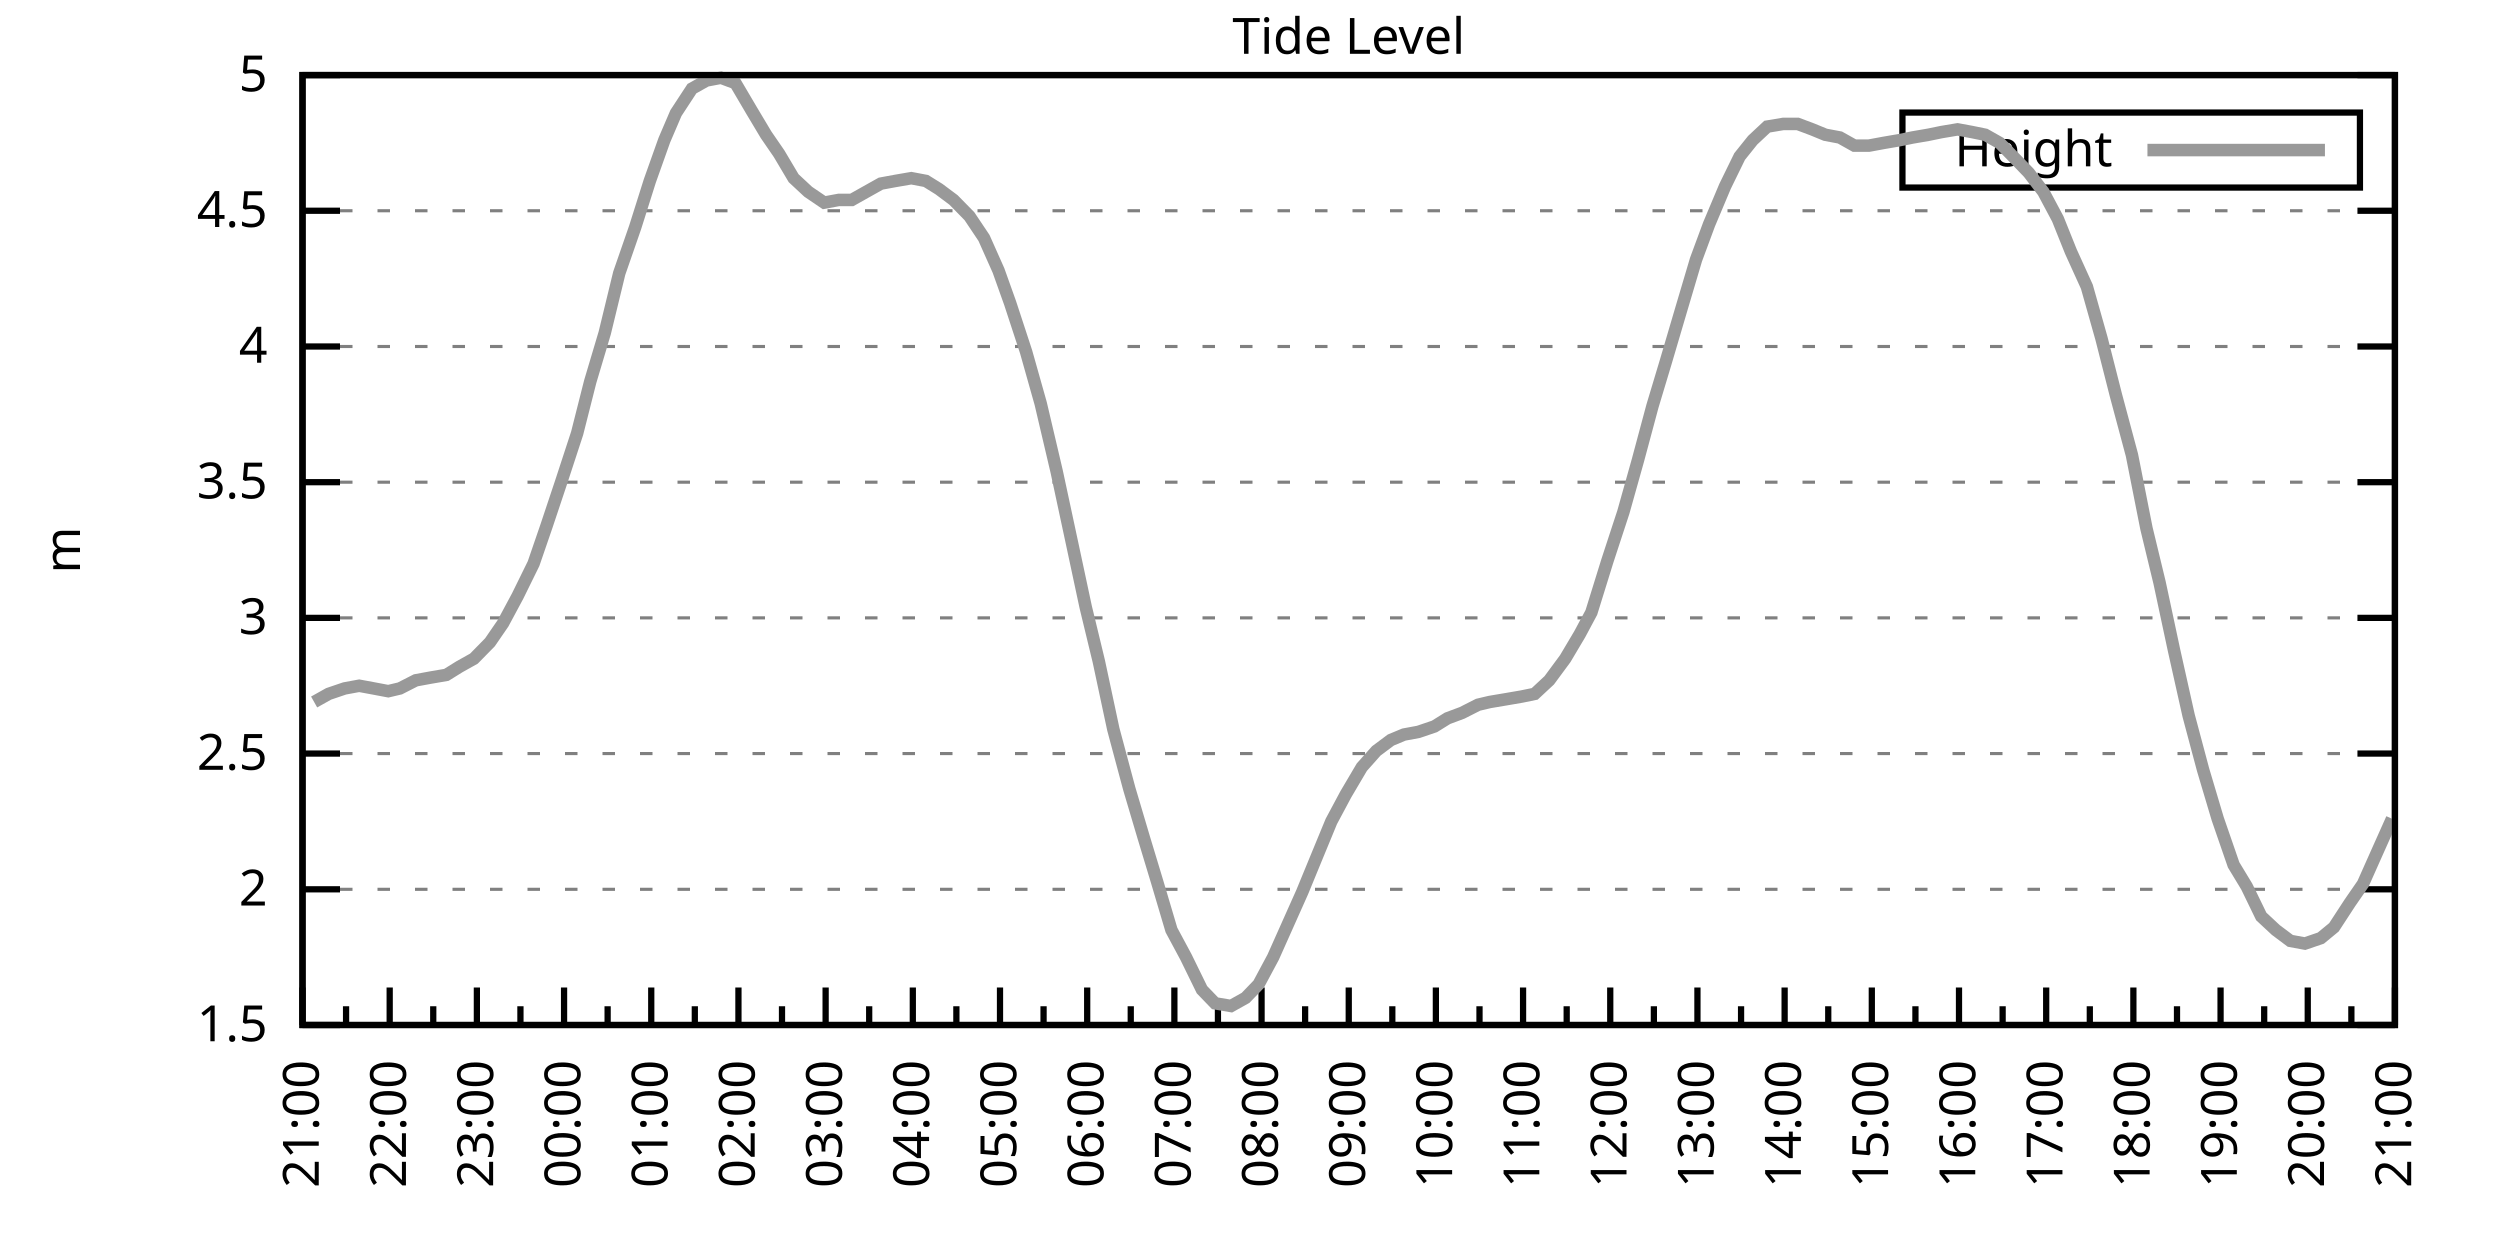
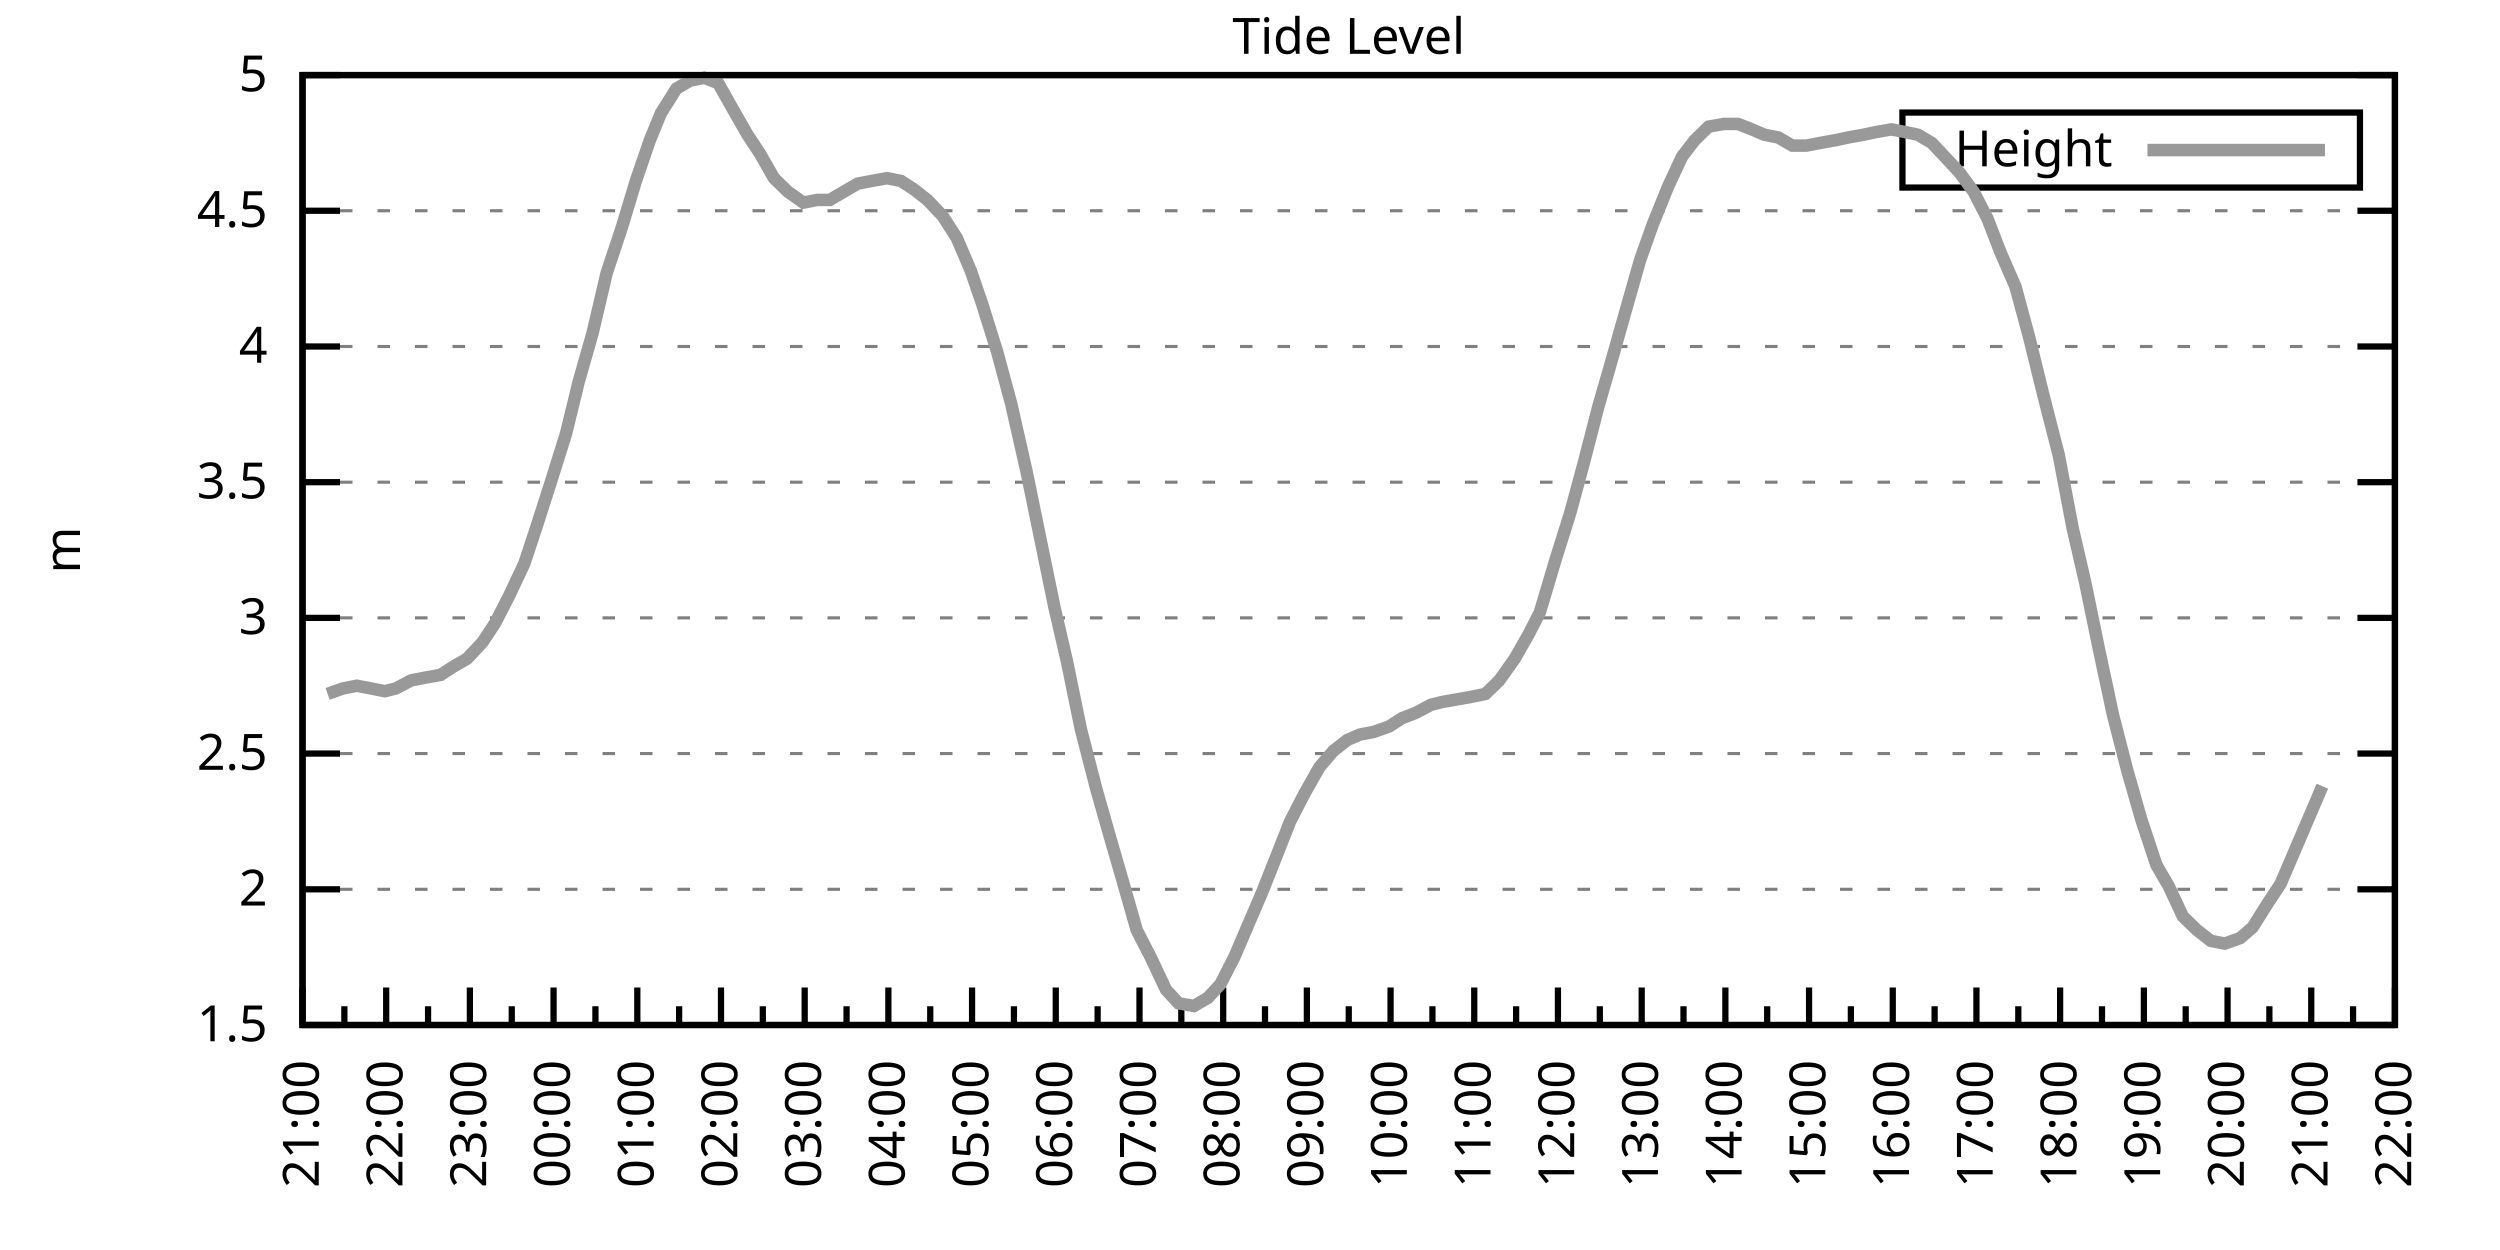
<svg xmlns="http://www.w3.org/2000/svg" xmlns:xlink="http://www.w3.org/1999/xlink" width="400" height="200" viewBox="0 0 400 200">
  <g id="gnuplot_canvas">
    <rect x="0" y="0" width="400" height="200" fill="none" />
    <defs>
      <circle id="gpDot" r="0.5" stroke-width="0.5" stroke="currentColor" />
      <path id="gpPt0" stroke-width="0.333" stroke="currentColor" d="M-1,0 h2 M0,-1 v2" />
      <path id="gpPt1" stroke-width="0.333" stroke="currentColor" d="M-1,-1 L1,1 M1,-1 L-1,1" />
      <path id="gpPt2" stroke-width="0.333" stroke="currentColor" d="M-1,0 L1,0 M0,-1 L0,1 M-1,-1 L1,1 M-1,1 L1,-1" />
      <rect id="gpPt3" stroke-width="0.333" stroke="currentColor" x="-1" y="-1" width="2" height="2" />
      <rect id="gpPt4" stroke-width="0.333" stroke="currentColor" fill="currentColor" x="-1" y="-1" width="2" height="2" />
      <circle id="gpPt5" stroke-width="0.333" stroke="currentColor" cx="0" cy="0" r="1" />
      <use xlink:href="#gpPt5" id="gpPt6" fill="currentColor" stroke="none" />
      <path id="gpPt7" stroke-width="0.333" stroke="currentColor" d="M0,-1.33 L-1.33,0.67 L1.33,0.67 z" />
      <use xlink:href="#gpPt7" id="gpPt8" fill="currentColor" stroke="none" />
      <use xlink:href="#gpPt7" id="gpPt9" stroke="currentColor" transform="rotate(180)" />
      <use xlink:href="#gpPt9" id="gpPt10" fill="currentColor" stroke="none" />
      <use xlink:href="#gpPt3" id="gpPt11" stroke="currentColor" transform="rotate(45)" />
      <use xlink:href="#gpPt11" id="gpPt12" fill="currentColor" stroke="none" />
      <path id="gpPt13" stroke-width="0.333" stroke="currentColor" d="M0,1.330 L1.265,0.411 L0.782,-1.067 L-0.782,-1.076 L-1.265,0.411 z" />
      <use xlink:href="#gpPt13" id="gpPt14" fill="currentColor" stroke="none" />
      <filter id="textbox" filterUnits="objectBoundingBox" x="0" y="0" height="1" width="1">
        <feFlood flood-color="white" flood-opacity="1" result="bgnd" />
        <feComposite in="SourceGraphic" in2="bgnd" operator="atop" />
      </filter>
      <filter id="greybox" filterUnits="objectBoundingBox" x="0" y="0" height="1" width="1">
        <feFlood flood-color="lightgrey" flood-opacity="1" result="grey" />
        <feComposite in="SourceGraphic" in2="grey" operator="atop" />
      </filter>
    </defs>
    <g fill="none" color="white" stroke="currentColor" stroke-width="1.00" stroke-linecap="butt" stroke-linejoin="miter">
</g>
    <g fill="none" color="black" stroke="currentColor" stroke-width="1.00" stroke-linecap="butt" stroke-linejoin="miter">
      <g stroke="none" shape-rendering="crispEdges">
        <polygon fill="rgb(255, 255, 255)" points="48.40,164.00 383.18,164.00 383.18,12.02 48.40,12.02 " />
      </g>
    </g>
    <g fill="none" color="black" stroke="currentColor" stroke-width="1.00" stroke-linecap="butt" stroke-linejoin="miter">
</g>
    <g fill="none" color="black" stroke="black" stroke-width="0.50" stroke-linecap="butt" stroke-linejoin="miter">
</g>
    <g fill="none" color="gray" stroke="currentColor" stroke-width="0.50" stroke-linecap="butt" stroke-linejoin="miter">
      <path stroke="gray" stroke-dasharray="2,4" class="gridline" d="M48.40,164.00 L383.19,164.00  " />
    </g>
    <g fill="none" color="gray" stroke="gray" stroke-width="1.00" stroke-linecap="butt" stroke-linejoin="miter">
</g>
    <g fill="none" color="black" stroke="currentColor" stroke-width="1.00" stroke-linecap="butt" stroke-linejoin="miter">
      <path stroke="black" d="M48.40,164.00 L54.40,164.00 M383.19,164.00 L377.19,164.00  " />
      <g transform="translate(42.80,166.60)" stroke="none" fill="black" font-family="Sans" font-size="8.00" text-anchor="end">
        <text>
          <tspan font-family="Sans"> 1.5</tspan>
        </text>
      </g>
    </g>
    <g fill="none" color="black" stroke="currentColor" stroke-width="1.00" stroke-linecap="butt" stroke-linejoin="miter">
</g>
    <g fill="none" color="black" stroke="black" stroke-width="0.50" stroke-linecap="butt" stroke-linejoin="miter">
</g>
    <g fill="none" color="gray" stroke="currentColor" stroke-width="0.50" stroke-linecap="butt" stroke-linejoin="miter">
      <path stroke="gray" stroke-dasharray="2,4" class="gridline" d="M48.40,142.29 L383.19,142.29  " />
    </g>
    <g fill="none" color="gray" stroke="gray" stroke-width="1.00" stroke-linecap="butt" stroke-linejoin="miter">
</g>
    <g fill="none" color="black" stroke="currentColor" stroke-width="1.00" stroke-linecap="butt" stroke-linejoin="miter">
      <path stroke="black" d="M48.40,142.29 L54.40,142.29 M383.19,142.29 L377.19,142.29  " />
      <g transform="translate(42.80,144.89)" stroke="none" fill="black" font-family="Sans" font-size="8.00" text-anchor="end">
        <text>
          <tspan font-family="Sans"> 2</tspan>
        </text>
      </g>
    </g>
    <g fill="none" color="black" stroke="currentColor" stroke-width="1.00" stroke-linecap="butt" stroke-linejoin="miter">
</g>
    <g fill="none" color="black" stroke="black" stroke-width="0.50" stroke-linecap="butt" stroke-linejoin="miter">
</g>
    <g fill="none" color="gray" stroke="currentColor" stroke-width="0.50" stroke-linecap="butt" stroke-linejoin="miter">
      <path stroke="gray" stroke-dasharray="2,4" class="gridline" d="M48.40,120.57 L383.19,120.57  " />
    </g>
    <g fill="none" color="gray" stroke="gray" stroke-width="1.00" stroke-linecap="butt" stroke-linejoin="miter">
</g>
    <g fill="none" color="black" stroke="currentColor" stroke-width="1.00" stroke-linecap="butt" stroke-linejoin="miter">
      <path stroke="black" d="M48.40,120.57 L54.40,120.57 M383.19,120.57 L377.19,120.57  " />
      <g transform="translate(42.80,123.17)" stroke="none" fill="black" font-family="Sans" font-size="8.00" text-anchor="end">
        <text>
          <tspan font-family="Sans"> 2.5</tspan>
        </text>
      </g>
    </g>
    <g fill="none" color="black" stroke="currentColor" stroke-width="1.00" stroke-linecap="butt" stroke-linejoin="miter">
</g>
    <g fill="none" color="black" stroke="black" stroke-width="0.50" stroke-linecap="butt" stroke-linejoin="miter">
</g>
    <g fill="none" color="gray" stroke="currentColor" stroke-width="0.50" stroke-linecap="butt" stroke-linejoin="miter">
      <path stroke="gray" stroke-dasharray="2,4" class="gridline" d="M48.40,98.86 L383.19,98.86  " />
    </g>
    <g fill="none" color="gray" stroke="gray" stroke-width="1.00" stroke-linecap="butt" stroke-linejoin="miter">
</g>
    <g fill="none" color="black" stroke="currentColor" stroke-width="1.00" stroke-linecap="butt" stroke-linejoin="miter">
      <path stroke="black" d="M48.40,98.86 L54.40,98.86 M383.19,98.86 L377.19,98.86  " />
      <g transform="translate(42.80,101.46)" stroke="none" fill="black" font-family="Sans" font-size="8.00" text-anchor="end">
        <text>
          <tspan font-family="Sans"> 3</tspan>
        </text>
      </g>
    </g>
    <g fill="none" color="black" stroke="currentColor" stroke-width="1.00" stroke-linecap="butt" stroke-linejoin="miter">
</g>
    <g fill="none" color="black" stroke="black" stroke-width="0.50" stroke-linecap="butt" stroke-linejoin="miter">
</g>
    <g fill="none" color="gray" stroke="currentColor" stroke-width="0.50" stroke-linecap="butt" stroke-linejoin="miter">
      <path stroke="gray" stroke-dasharray="2,4" class="gridline" d="M48.40,77.15 L383.19,77.15  " />
    </g>
    <g fill="none" color="gray" stroke="gray" stroke-width="1.00" stroke-linecap="butt" stroke-linejoin="miter">
</g>
    <g fill="none" color="black" stroke="currentColor" stroke-width="1.00" stroke-linecap="butt" stroke-linejoin="miter">
      <path stroke="black" d="M48.40,77.15 L54.40,77.15 M383.19,77.15 L377.19,77.15  " />
      <g transform="translate(42.80,79.75)" stroke="none" fill="black" font-family="Sans" font-size="8.00" text-anchor="end">
        <text>
          <tspan font-family="Sans"> 3.5</tspan>
        </text>
      </g>
    </g>
    <g fill="none" color="black" stroke="currentColor" stroke-width="1.00" stroke-linecap="butt" stroke-linejoin="miter">
</g>
    <g fill="none" color="black" stroke="black" stroke-width="0.50" stroke-linecap="butt" stroke-linejoin="miter">
</g>
    <g fill="none" color="gray" stroke="currentColor" stroke-width="0.50" stroke-linecap="butt" stroke-linejoin="miter">
      <path stroke="gray" stroke-dasharray="2,4" class="gridline" d="M48.40,55.44 L383.19,55.44  " />
    </g>
    <g fill="none" color="gray" stroke="gray" stroke-width="1.00" stroke-linecap="butt" stroke-linejoin="miter">
</g>
    <g fill="none" color="black" stroke="currentColor" stroke-width="1.00" stroke-linecap="butt" stroke-linejoin="miter">
      <path stroke="black" d="M48.40,55.44 L54.40,55.44 M383.19,55.44 L377.19,55.44  " />
      <g transform="translate(42.80,58.04)" stroke="none" fill="black" font-family="Sans" font-size="8.00" text-anchor="end">
        <text>
          <tspan font-family="Sans"> 4</tspan>
        </text>
      </g>
    </g>
    <g fill="none" color="black" stroke="currentColor" stroke-width="1.00" stroke-linecap="butt" stroke-linejoin="miter">
</g>
    <g fill="none" color="black" stroke="black" stroke-width="0.50" stroke-linecap="butt" stroke-linejoin="miter">
</g>
    <g fill="none" color="gray" stroke="currentColor" stroke-width="0.50" stroke-linecap="butt" stroke-linejoin="miter">
      <path stroke="gray" stroke-dasharray="2,4" class="gridline" d="M48.40,33.72 L383.19,33.72  " />
    </g>
    <g fill="none" color="gray" stroke="gray" stroke-width="1.00" stroke-linecap="butt" stroke-linejoin="miter">
</g>
    <g fill="none" color="black" stroke="currentColor" stroke-width="1.00" stroke-linecap="butt" stroke-linejoin="miter">
      <path stroke="black" d="M48.40,33.72 L54.40,33.72 M383.19,33.72 L377.19,33.72  " />
      <g transform="translate(42.80,36.32)" stroke="none" fill="black" font-family="Sans" font-size="8.00" text-anchor="end">
        <text>
          <tspan font-family="Sans"> 4.5</tspan>
        </text>
      </g>
    </g>
    <g fill="none" color="black" stroke="currentColor" stroke-width="1.00" stroke-linecap="butt" stroke-linejoin="miter">
</g>
    <g fill="none" color="black" stroke="black" stroke-width="0.50" stroke-linecap="butt" stroke-linejoin="miter">
</g>
    <g fill="none" color="gray" stroke="currentColor" stroke-width="0.50" stroke-linecap="butt" stroke-linejoin="miter">
      <path stroke="gray" stroke-dasharray="2,4" class="gridline" d="M48.40,12.01 L383.19,12.01  " />
    </g>
    <g fill="none" color="gray" stroke="gray" stroke-width="1.00" stroke-linecap="butt" stroke-linejoin="miter">
</g>
    <g fill="none" color="black" stroke="currentColor" stroke-width="1.00" stroke-linecap="butt" stroke-linejoin="miter">
      <path stroke="black" d="M48.40,12.01 L54.40,12.01 M383.19,12.01 L377.19,12.01  " />
      <g transform="translate(42.80,14.61)" stroke="none" fill="black" font-family="Sans" font-size="8.00" text-anchor="end">
        <text>
          <tspan font-family="Sans"> 5</tspan>
        </text>
      </g>
    </g>
    <g fill="none" color="black" stroke="currentColor" stroke-width="1.00" stroke-linecap="butt" stroke-linejoin="miter">
      <path stroke="black" d="M48.40,164.00 L48.40,158.00  " />
      <g transform="translate(51.00,169.60) rotate(270)" stroke="none" fill="black" font-family="Sans" font-size="8.00" text-anchor="end">
        <text>
          <tspan font-family="Sans">21:00</tspan>
        </text>
      </g>
    </g>
    <g fill="none" color="black" stroke="currentColor" stroke-width="1.00" stroke-linecap="butt" stroke-linejoin="miter">
-       <path stroke="black" d="M55.37,164.00 L55.37,161.00 M62.35,164.00 L62.35,158.00  " />
-       <g transform="translate(64.95,169.60) rotate(270)" stroke="none" fill="black" font-family="Sans" font-size="8.00" text-anchor="end">
+       <path stroke="black" d="M55.10,164.00 L55.10,161.00 M61.79,164.00 L61.79,158.00  " />
+       <g transform="translate(64.39,169.60) rotate(270)" stroke="none" fill="black" font-family="Sans" font-size="8.00" text-anchor="end">
        <text>
          <tspan font-family="Sans">22:00</tspan>
        </text>
      </g>
    </g>
    <g fill="none" color="black" stroke="currentColor" stroke-width="1.00" stroke-linecap="butt" stroke-linejoin="miter">
-       <path stroke="black" d="M69.32,164.00 L69.32,161.00 M76.30,164.00 L76.30,158.00  " />
-       <g transform="translate(78.90,169.60) rotate(270)" stroke="none" fill="black" font-family="Sans" font-size="8.00" text-anchor="end">
+       <path stroke="black" d="M68.49,164.00 L68.49,161.00 M75.18,164.00 L75.18,158.00  " />
+       <g transform="translate(77.78,169.60) rotate(270)" stroke="none" fill="black" font-family="Sans" font-size="8.00" text-anchor="end">
        <text>
          <tspan font-family="Sans">23:00</tspan>
        </text>
      </g>
    </g>
    <g fill="none" color="black" stroke="currentColor" stroke-width="1.00" stroke-linecap="butt" stroke-linejoin="miter">
-       <path stroke="black" d="M83.27,164.00 L83.27,161.00 M90.25,164.00 L90.25,158.00  " />
-       <g transform="translate(92.85,169.60) rotate(270)" stroke="none" fill="black" font-family="Sans" font-size="8.00" text-anchor="end">
+       <path stroke="black" d="M81.88,164.00 L81.88,161.00 M88.57,164.00 L88.57,158.00  " />
+       <g transform="translate(91.17,169.60) rotate(270)" stroke="none" fill="black" font-family="Sans" font-size="8.00" text-anchor="end">
        <text>
          <tspan font-family="Sans">00:00</tspan>
        </text>
      </g>
    </g>
    <g fill="none" color="black" stroke="currentColor" stroke-width="1.00" stroke-linecap="butt" stroke-linejoin="miter">
-       <path stroke="black" d="M97.22,164.00 L97.22,161.00 M104.20,164.00 L104.20,158.00  " />
-       <g transform="translate(106.80,169.60) rotate(270)" stroke="none" fill="black" font-family="Sans" font-size="8.00" text-anchor="end">
+       <path stroke="black" d="M95.27,164.00 L95.27,161.00 M101.97,164.00 L101.97,158.00  " />
+       <g transform="translate(104.57,169.60) rotate(270)" stroke="none" fill="black" font-family="Sans" font-size="8.00" text-anchor="end">
        <text>
          <tspan font-family="Sans">01:00</tspan>
        </text>
      </g>
    </g>
    <g fill="none" color="black" stroke="currentColor" stroke-width="1.00" stroke-linecap="butt" stroke-linejoin="miter">
-       <path stroke="black" d="M111.17,164.00 L111.17,161.00 M118.15,164.00 L118.15,158.00  " />
-       <g transform="translate(120.75,169.60) rotate(270)" stroke="none" fill="black" font-family="Sans" font-size="8.00" text-anchor="end">
+       <path stroke="black" d="M108.66,164.00 L108.66,161.00 M115.36,164.00 L115.36,158.00  " />
+       <g transform="translate(117.96,169.60) rotate(270)" stroke="none" fill="black" font-family="Sans" font-size="8.00" text-anchor="end">
        <text>
          <tspan font-family="Sans">02:00</tspan>
        </text>
      </g>
    </g>
    <g fill="none" color="black" stroke="currentColor" stroke-width="1.00" stroke-linecap="butt" stroke-linejoin="miter">
-       <path stroke="black" d="M125.12,164.00 L125.12,161.00 M132.10,164.00 L132.10,158.00  " />
-       <g transform="translate(134.70,169.60) rotate(270)" stroke="none" fill="black" font-family="Sans" font-size="8.00" text-anchor="end">
+       <path stroke="black" d="M122.05,164.00 L122.05,161.00 M128.75,164.00 L128.75,158.00  " />
+       <g transform="translate(131.35,169.60) rotate(270)" stroke="none" fill="black" font-family="Sans" font-size="8.00" text-anchor="end">
        <text>
          <tspan font-family="Sans">03:00</tspan>
        </text>
      </g>
    </g>
    <g fill="none" color="black" stroke="currentColor" stroke-width="1.00" stroke-linecap="butt" stroke-linejoin="miter">
-       <path stroke="black" d="M139.07,164.00 L139.07,161.00 M146.05,164.00 L146.05,158.00  " />
-       <g transform="translate(148.65,169.60) rotate(270)" stroke="none" fill="black" font-family="Sans" font-size="8.00" text-anchor="end">
+       <path stroke="black" d="M135.45,164.00 L135.45,161.00 M142.14,164.00 L142.14,158.00  " />
+       <g transform="translate(144.74,169.60) rotate(270)" stroke="none" fill="black" font-family="Sans" font-size="8.00" text-anchor="end">
        <text>
          <tspan font-family="Sans">04:00</tspan>
        </text>
      </g>
    </g>
    <g fill="none" color="black" stroke="currentColor" stroke-width="1.00" stroke-linecap="butt" stroke-linejoin="miter">
-       <path stroke="black" d="M153.02,164.00 L153.02,161.00 M160.00,164.00 L160.00,158.00  " />
-       <g transform="translate(162.60,169.60) rotate(270)" stroke="none" fill="black" font-family="Sans" font-size="8.00" text-anchor="end">
+       <path stroke="black" d="M148.84,164.00 L148.84,161.00 M155.53,164.00 L155.53,158.00  " />
+       <g transform="translate(158.13,169.60) rotate(270)" stroke="none" fill="black" font-family="Sans" font-size="8.00" text-anchor="end">
        <text>
          <tspan font-family="Sans">05:00</tspan>
        </text>
      </g>
    </g>
    <g fill="none" color="black" stroke="currentColor" stroke-width="1.00" stroke-linecap="butt" stroke-linejoin="miter">
-       <path stroke="black" d="M166.97,164.00 L166.97,161.00 M173.95,164.00 L173.95,158.00  " />
-       <g transform="translate(176.55,169.60) rotate(270)" stroke="none" fill="black" font-family="Sans" font-size="8.00" text-anchor="end">
+       <path stroke="black" d="M162.23,164.00 L162.23,161.00 M168.92,164.00 L168.92,158.00  " />
+       <g transform="translate(171.52,169.60) rotate(270)" stroke="none" fill="black" font-family="Sans" font-size="8.00" text-anchor="end">
        <text>
          <tspan font-family="Sans">06:00</tspan>
        </text>
      </g>
    </g>
    <g fill="none" color="black" stroke="currentColor" stroke-width="1.00" stroke-linecap="butt" stroke-linejoin="miter">
-       <path stroke="black" d="M180.92,164.00 L180.92,161.00 M187.90,164.00 L187.90,158.00  " />
-       <g transform="translate(190.50,169.60) rotate(270)" stroke="none" fill="black" font-family="Sans" font-size="8.00" text-anchor="end">
+       <path stroke="black" d="M175.62,164.00 L175.62,161.00 M182.32,164.00 L182.32,158.00  " />
+       <g transform="translate(184.92,169.60) rotate(270)" stroke="none" fill="black" font-family="Sans" font-size="8.00" text-anchor="end">
        <text>
          <tspan font-family="Sans">07:00</tspan>
        </text>
      </g>
    </g>
    <g fill="none" color="black" stroke="currentColor" stroke-width="1.00" stroke-linecap="butt" stroke-linejoin="miter">
-       <path stroke="black" d="M194.87,164.00 L194.87,161.00 M201.85,164.00 L201.85,158.00  " />
-       <g transform="translate(204.45,169.60) rotate(270)" stroke="none" fill="black" font-family="Sans" font-size="8.00" text-anchor="end">
+       <path stroke="black" d="M189.01,164.00 L189.01,161.00 M195.71,164.00 L195.71,158.00  " />
+       <g transform="translate(198.31,169.60) rotate(270)" stroke="none" fill="black" font-family="Sans" font-size="8.00" text-anchor="end">
        <text>
          <tspan font-family="Sans">08:00</tspan>
        </text>
      </g>
    </g>
    <g fill="none" color="black" stroke="currentColor" stroke-width="1.00" stroke-linecap="butt" stroke-linejoin="miter">
-       <path stroke="black" d="M208.82,164.00 L208.82,161.00 M215.80,164.00 L215.80,158.00  " />
-       <g transform="translate(218.40,169.60) rotate(270)" stroke="none" fill="black" font-family="Sans" font-size="8.00" text-anchor="end">
+       <path stroke="black" d="M202.40,164.00 L202.40,161.00 M209.10,164.00 L209.10,158.00  " />
+       <g transform="translate(211.70,169.60) rotate(270)" stroke="none" fill="black" font-family="Sans" font-size="8.00" text-anchor="end">
        <text>
          <tspan font-family="Sans">09:00</tspan>
        </text>
      </g>
    </g>
    <g fill="none" color="black" stroke="currentColor" stroke-width="1.00" stroke-linecap="butt" stroke-linejoin="miter">
-       <path stroke="black" d="M222.77,164.00 L222.77,161.00 M229.74,164.00 L229.74,158.00  " />
-       <g transform="translate(232.34,169.60) rotate(270)" stroke="none" fill="black" font-family="Sans" font-size="8.00" text-anchor="end">
+       <path stroke="black" d="M215.80,164.00 L215.80,161.00 M222.49,164.00 L222.49,158.00  " />
+       <g transform="translate(225.09,169.60) rotate(270)" stroke="none" fill="black" font-family="Sans" font-size="8.00" text-anchor="end">
        <text>
          <tspan font-family="Sans">10:00</tspan>
        </text>
      </g>
    </g>
    <g fill="none" color="black" stroke="currentColor" stroke-width="1.00" stroke-linecap="butt" stroke-linejoin="miter">
-       <path stroke="black" d="M236.72,164.00 L236.72,161.00 M243.69,164.00 L243.69,158.00  " />
-       <g transform="translate(246.29,169.60) rotate(270)" stroke="none" fill="black" font-family="Sans" font-size="8.00" text-anchor="end">
+       <path stroke="black" d="M229.19,164.00 L229.19,161.00 M235.88,164.00 L235.88,158.00  " />
+       <g transform="translate(238.48,169.60) rotate(270)" stroke="none" fill="black" font-family="Sans" font-size="8.00" text-anchor="end">
        <text>
          <tspan font-family="Sans">11:00</tspan>
        </text>
      </g>
    </g>
    <g fill="none" color="black" stroke="currentColor" stroke-width="1.00" stroke-linecap="butt" stroke-linejoin="miter">
-       <path stroke="black" d="M250.67,164.00 L250.67,161.00 M257.64,164.00 L257.64,158.00  " />
-       <g transform="translate(260.24,169.60) rotate(270)" stroke="none" fill="black" font-family="Sans" font-size="8.00" text-anchor="end">
+       <path stroke="black" d="M242.58,164.00 L242.58,161.00 M249.27,164.00 L249.27,158.00  " />
+       <g transform="translate(251.87,169.60) rotate(270)" stroke="none" fill="black" font-family="Sans" font-size="8.00" text-anchor="end">
        <text>
          <tspan font-family="Sans">12:00</tspan>
        </text>
      </g>
    </g>
    <g fill="none" color="black" stroke="currentColor" stroke-width="1.00" stroke-linecap="butt" stroke-linejoin="miter">
-       <path stroke="black" d="M264.62,164.00 L264.62,161.00 M271.59,164.00 L271.59,158.00  " />
-       <g transform="translate(274.19,169.60) rotate(270)" stroke="none" fill="black" font-family="Sans" font-size="8.00" text-anchor="end">
+       <path stroke="black" d="M255.97,164.00 L255.97,161.00 M262.67,164.00 L262.67,158.00  " />
+       <g transform="translate(265.27,169.60) rotate(270)" stroke="none" fill="black" font-family="Sans" font-size="8.00" text-anchor="end">
        <text>
          <tspan font-family="Sans">13:00</tspan>
        </text>
      </g>
    </g>
    <g fill="none" color="black" stroke="currentColor" stroke-width="1.00" stroke-linecap="butt" stroke-linejoin="miter">
-       <path stroke="black" d="M278.57,164.00 L278.57,161.00 M285.54,164.00 L285.54,158.00  " />
-       <g transform="translate(288.14,169.60) rotate(270)" stroke="none" fill="black" font-family="Sans" font-size="8.00" text-anchor="end">
+       <path stroke="black" d="M269.36,164.00 L269.36,161.00 M276.06,164.00 L276.06,158.00  " />
+       <g transform="translate(278.66,169.60) rotate(270)" stroke="none" fill="black" font-family="Sans" font-size="8.00" text-anchor="end">
        <text>
          <tspan font-family="Sans">14:00</tspan>
        </text>
      </g>
    </g>
    <g fill="none" color="black" stroke="currentColor" stroke-width="1.00" stroke-linecap="butt" stroke-linejoin="miter">
-       <path stroke="black" d="M292.52,164.00 L292.52,161.00 M299.49,164.00 L299.49,158.00  " />
-       <g transform="translate(302.09,169.60) rotate(270)" stroke="none" fill="black" font-family="Sans" font-size="8.00" text-anchor="end">
+       <path stroke="black" d="M282.75,164.00 L282.75,161.00 M289.45,164.00 L289.45,158.00  " />
+       <g transform="translate(292.05,169.60) rotate(270)" stroke="none" fill="black" font-family="Sans" font-size="8.00" text-anchor="end">
        <text>
          <tspan font-family="Sans">15:00</tspan>
        </text>
      </g>
    </g>
    <g fill="none" color="black" stroke="currentColor" stroke-width="1.00" stroke-linecap="butt" stroke-linejoin="miter">
-       <path stroke="black" d="M306.47,164.00 L306.47,161.00 M313.44,164.00 L313.44,158.00  " />
-       <g transform="translate(316.04,169.60) rotate(270)" stroke="none" fill="black" font-family="Sans" font-size="8.00" text-anchor="end">
+       <path stroke="black" d="M296.14,164.00 L296.14,161.00 M302.84,164.00 L302.84,158.00  " />
+       <g transform="translate(305.44,169.60) rotate(270)" stroke="none" fill="black" font-family="Sans" font-size="8.00" text-anchor="end">
        <text>
          <tspan font-family="Sans">16:00</tspan>
        </text>
      </g>
    </g>
    <g fill="none" color="black" stroke="currentColor" stroke-width="1.00" stroke-linecap="butt" stroke-linejoin="miter">
-       <path stroke="black" d="M320.42,164.00 L320.42,161.00 M327.39,164.00 L327.39,158.00  " />
-       <g transform="translate(329.99,169.60) rotate(270)" stroke="none" fill="black" font-family="Sans" font-size="8.00" text-anchor="end">
+       <path stroke="black" d="M309.54,164.00 L309.54,161.00 M316.23,164.00 L316.23,158.00  " />
+       <g transform="translate(318.83,169.60) rotate(270)" stroke="none" fill="black" font-family="Sans" font-size="8.00" text-anchor="end">
        <text>
          <tspan font-family="Sans">17:00</tspan>
        </text>
      </g>
    </g>
    <g fill="none" color="black" stroke="currentColor" stroke-width="1.00" stroke-linecap="butt" stroke-linejoin="miter">
-       <path stroke="black" d="M334.37,164.00 L334.37,161.00 M341.34,164.00 L341.34,158.00  " />
-       <g transform="translate(343.94,169.60) rotate(270)" stroke="none" fill="black" font-family="Sans" font-size="8.00" text-anchor="end">
+       <path stroke="black" d="M322.93,164.00 L322.93,161.00 M329.62,164.00 L329.62,158.00  " />
+       <g transform="translate(332.22,169.60) rotate(270)" stroke="none" fill="black" font-family="Sans" font-size="8.00" text-anchor="end">
        <text>
          <tspan font-family="Sans">18:00</tspan>
        </text>
      </g>
    </g>
    <g fill="none" color="black" stroke="currentColor" stroke-width="1.00" stroke-linecap="butt" stroke-linejoin="miter">
-       <path stroke="black" d="M348.32,164.00 L348.32,161.00 M355.29,164.00 L355.29,158.00  " />
-       <g transform="translate(357.89,169.60) rotate(270)" stroke="none" fill="black" font-family="Sans" font-size="8.00" text-anchor="end">
+       <path stroke="black" d="M336.32,164.00 L336.32,161.00 M343.02,164.00 L343.02,158.00  " />
+       <g transform="translate(345.62,169.60) rotate(270)" stroke="none" fill="black" font-family="Sans" font-size="8.00" text-anchor="end">
        <text>
          <tspan font-family="Sans">19:00</tspan>
        </text>
      </g>
    </g>
    <g fill="none" color="black" stroke="currentColor" stroke-width="1.00" stroke-linecap="butt" stroke-linejoin="miter">
-       <path stroke="black" d="M362.27,164.00 L362.27,161.00 M369.24,164.00 L369.24,158.00  " />
-       <g transform="translate(371.84,169.60) rotate(270)" stroke="none" fill="black" font-family="Sans" font-size="8.00" text-anchor="end">
+       <path stroke="black" d="M349.71,164.00 L349.71,161.00 M356.41,164.00 L356.41,158.00  " />
+       <g transform="translate(359.01,169.60) rotate(270)" stroke="none" fill="black" font-family="Sans" font-size="8.00" text-anchor="end">
        <text>
          <tspan font-family="Sans">20:00</tspan>
        </text>
      </g>
    </g>
    <g fill="none" color="black" stroke="currentColor" stroke-width="1.00" stroke-linecap="butt" stroke-linejoin="miter">
-       <path stroke="black" d="M376.22,164.00 L376.22,161.00 M383.19,164.00 L383.19,158.00  " />
+       <path stroke="black" d="M363.10,164.00 L363.10,161.00 M369.80,164.00 L369.80,158.00  " />
+       <g transform="translate(372.40,169.60) rotate(270)" stroke="none" fill="black" font-family="Sans" font-size="8.00" text-anchor="end">
+         <text>
+           <tspan font-family="Sans">21:00</tspan>
+         </text>
+       </g>
+     </g>
+     <g fill="none" color="black" stroke="currentColor" stroke-width="1.00" stroke-linecap="butt" stroke-linejoin="miter">
+       <path stroke="black" d="M376.49,164.00 L376.49,161.00 M383.19,164.00 L383.19,158.00  " />
      <g transform="translate(385.79,169.60) rotate(270)" stroke="none" fill="black" font-family="Sans" font-size="8.00" text-anchor="end">
        <text>
-           <tspan font-family="Sans">21:00</tspan>
+           <tspan font-family="Sans">22:00</tspan>
        </text>
      </g>
    </g>
    <g fill="none" color="black" stroke="currentColor" stroke-width="1.00" stroke-linecap="butt" stroke-linejoin="miter">
</g>
    <g fill="none" color="black" stroke="currentColor" stroke-width="1.00" stroke-linecap="butt" stroke-linejoin="miter">
      <path stroke="black" d="M48.40,12.01 L48.40,164.00 L383.19,164.00 L383.19,12.01 L48.40,12.01 Z  " />
    </g>
    <g fill="none" color="black" stroke="currentColor" stroke-width="1.00" stroke-linecap="butt" stroke-linejoin="miter">
      <g transform="translate(12.80,88.01) rotate(270)" stroke="none" fill="black" font-family="Sans" font-size="8.00" text-anchor="middle">
        <text>
          <tspan font-family="Sans">m</tspan>
        </text>
      </g>
    </g>
    <g fill="none" color="black" stroke="currentColor" stroke-width="1.00" stroke-linecap="butt" stroke-linejoin="miter">
</g>
    <g fill="none" color="black" stroke="currentColor" stroke-width="1.00" stroke-linecap="butt" stroke-linejoin="miter">
      <path stroke="black" d="M304.39,30.01 L304.39,18.01 L377.59,18.01 L377.59,30.01 L304.39,30.01 Z  " />
    </g>
    <g id="Tide_level_plot_1">
      <g fill="none" color="white" stroke="black" stroke-width="2.00" stroke-linecap="butt" stroke-linejoin="miter">
</g>
      <g fill="none" color="black" stroke="currentColor" stroke-width="2.00" stroke-linecap="butt" stroke-linejoin="miter">
        <g transform="translate(337.99,26.61)" stroke="none" fill="black" font-family="Sans" font-size="8.00" text-anchor="end">
          <text>
            <tspan font-family="Sans">Height</tspan>
          </text>
        </g>
      </g>
      <g fill="none" color="black" stroke="currentColor" stroke-width="2.00" stroke-linecap="butt" stroke-linejoin="miter">
-         <path stroke="rgb(153, 153, 153)" d="M343.59,24.01 L371.99,24.01 M50.26,112.32 L52.58,111.02 L55.14,110.15 L57.47,109.72 L59.79,110.15 L62.12,110.59   L63.98,110.15 L66.53,108.85 L68.86,108.42 L71.42,107.98 L73.51,106.68 L75.83,105.38 L78.39,102.77 L80.48,99.73   L82.81,95.39 L85.37,90.18 L87.46,84.10 L89.78,77.15 L92.34,69.33 L94.43,61.08 L96.76,53.26 L99.08,43.71   L101.64,36.33 L103.97,28.95 L106.29,22.43 L108.15,18.09 L110.71,14.18 L113.03,12.88 L115.36,12.44 L117.68,13.31   L120.24,17.66 L122.57,21.56 L124.66,24.60 L126.98,28.51 L129.31,30.68 L131.87,32.42 L134.19,31.99 L136.28,31.99   L138.61,30.68 L140.93,29.38 L143.26,28.95 L145.81,28.51 L148.14,28.95 L150.23,30.25 L152.56,31.99 L155.11,34.59   L157.44,38.07 L159.76,43.28 L161.62,48.49 L164.18,56.30 L166.51,64.56 L169.06,75.41 L171.39,86.27 L173.71,97.12   L175.81,105.81 L178.13,116.67 L180.69,126.22 L183.01,134.04 L185.11,140.98 L187.43,148.80 L189.76,153.14 L192.31,158.35   L194.41,160.53 L196.96,160.96 L199.29,159.66 L201.38,157.49 L203.71,153.14 L208.36,142.72 L210.68,137.08 L213.01,131.43   L215.33,127.09 L217.89,122.75 L220.21,120.14 L222.54,118.40 L224.63,117.53 L226.95,117.10 L229.51,116.23 L231.60,114.93   L233.93,114.06 L236.49,112.76 L238.35,112.32 L240.90,111.89 L243.46,111.45 L245.55,111.02 L247.88,108.85 L250.44,105.38   L252.76,101.47 L254.62,97.99 L257.18,89.74 L259.74,81.93 L262.06,73.67 L264.39,64.99 L266.48,58.04 L269.04,49.36   L271.36,41.54 L273.45,35.89 L276.01,29.81 L278.34,25.04 L280.43,22.43 L282.75,20.26 L285.31,19.83 L287.64,19.83   L289.96,20.70 L292.05,21.56 L294.38,22.00 L296.70,23.30 L299.03,23.30 L301.35,22.87 L303.91,22.43 L306.00,22.00   L308.56,21.56 L310.65,21.13 L313.21,20.70 L315.53,21.13 L317.63,21.56 L319.95,22.87 L322.51,25.47 L324.60,27.64   L326.93,30.68 L329.25,35.03 L331.34,40.24 L333.90,45.88 L336.23,54.13 L338.55,63.25 L341.11,72.81 L343.43,84.53   L345.53,93.22 L347.85,104.07 L350.18,114.49 L352.50,123.18 L354.83,131.00 L357.38,138.38 L359.48,141.85 L361.80,146.63   L364.13,148.80 L366.45,150.54 L368.78,150.97 L371.33,150.10 L373.43,148.37 L375.98,144.46 L378.08,141.42 L380.40,136.21   L382.73,131.00  " />
+         <path stroke="rgb(153, 153, 153)" d="M343.59,24.01 L371.99,24.01 M52.42,111.02 L54.87,110.15 L57.10,109.72 L59.34,110.15 L61.57,110.59 L63.35,110.15   L65.81,108.85 L68.04,108.42 L70.50,107.98 L72.50,106.68 L74.74,105.38 L77.19,102.77 L79.20,99.73 L81.43,95.39   L83.89,90.18 L85.90,84.10 L88.13,77.15 L90.58,69.33 L92.59,61.08 L94.82,53.26 L97.06,43.71 L99.51,36.33   L101.74,28.95 L103.98,22.43 L105.76,18.09 L108.22,14.18 L110.45,12.88 L112.68,12.44 L114.91,13.31 L117.37,17.66   L119.60,21.56 L121.61,24.60 L123.84,28.51 L126.07,30.68 L128.53,32.42 L130.76,31.99 L132.77,31.99 L135.00,30.68   L137.23,29.38 L139.46,28.95 L141.92,28.51 L144.15,28.95 L146.16,30.25 L148.39,31.99 L150.85,34.59 L153.08,38.07   L155.31,43.28 L157.10,48.49 L159.55,56.30 L161.78,64.56 L164.24,75.41 L166.47,86.27 L168.70,97.12 L170.71,105.81   L172.94,116.67 L175.40,126.22 L177.63,134.04 L179.64,140.98 L181.87,148.80 L184.10,153.14 L186.56,158.35 L188.57,160.53   L191.02,160.96 L193.25,159.66 L195.26,157.49 L197.49,153.14 L201.96,142.72 L204.19,137.08 L206.42,131.43 L208.65,127.09   L211.11,122.75 L213.34,120.14 L215.57,118.40 L217.58,117.53 L219.81,117.10 L222.27,116.23 L224.28,114.93 L226.51,114.06   L228.96,112.76 L230.75,112.32 L233.20,111.89 L235.66,111.45 L237.67,111.02 L239.90,108.85 L242.36,105.38 L244.59,101.47   L246.37,97.99 L248.83,89.74 L251.28,81.93 L253.51,73.67 L255.75,64.99 L257.76,58.04 L260.21,49.36 L262.44,41.54   L264.45,35.89 L266.91,29.81 L269.14,25.04 L271.15,22.43 L273.38,20.26 L275.83,19.83 L278.07,19.83 L280.30,20.70   L282.31,21.56 L284.54,22.00 L286.77,23.30 L289.00,23.30 L291.23,22.87 L293.69,22.43 L295.70,22.00 L298.15,21.56   L300.16,21.13 L302.62,20.70 L304.85,21.13 L306.86,21.56 L309.09,22.87 L311.54,25.47 L313.55,27.64 L315.79,30.68   L318.02,35.03 L320.03,40.24 L322.48,45.88 L324.71,54.13 L326.95,63.25 L329.40,72.81 L331.63,84.53 L333.64,93.22   L335.87,104.07 L338.10,114.49 L340.34,123.18 L342.57,131.00 L345.02,138.38 L347.03,141.85 L349.26,146.63 L351.50,148.80   L353.73,150.54 L355.96,150.97 L358.42,150.10 L360.42,148.37 L362.88,144.46 L364.89,141.42 L367.12,136.21 L369.35,131.00   L371.58,125.79  " />
      </g>
    </g>
    <g fill="none" color="black" stroke="currentColor" stroke-width="2.00" stroke-linecap="butt" stroke-linejoin="miter">
</g>
    <g fill="none" color="black" stroke="black" stroke-width="1.00" stroke-linecap="butt" stroke-linejoin="miter">
</g>
    <g fill="none" color="black" stroke="currentColor" stroke-width="1.00" stroke-linecap="butt" stroke-linejoin="miter">
      <path stroke="black" d="M48.40,12.01 L48.40,164.00 L383.19,164.00 L383.19,12.01 L48.40,12.01 Z  " />
    </g>
    <g fill="none" color="black" stroke="currentColor" stroke-width="1.00" stroke-linecap="butt" stroke-linejoin="miter">
      <g transform="translate(215.79,8.61)" stroke="none" fill="black" font-family="Sans" font-size="8.00" text-anchor="middle">
        <text>
          <tspan font-family="Sans">Tide Level</tspan>
        </text>
      </g>
    </g>
    <g fill="none" color="black" stroke="currentColor" stroke-width="1.00" stroke-linecap="butt" stroke-linejoin="miter">
</g>
  </g>
</svg>
